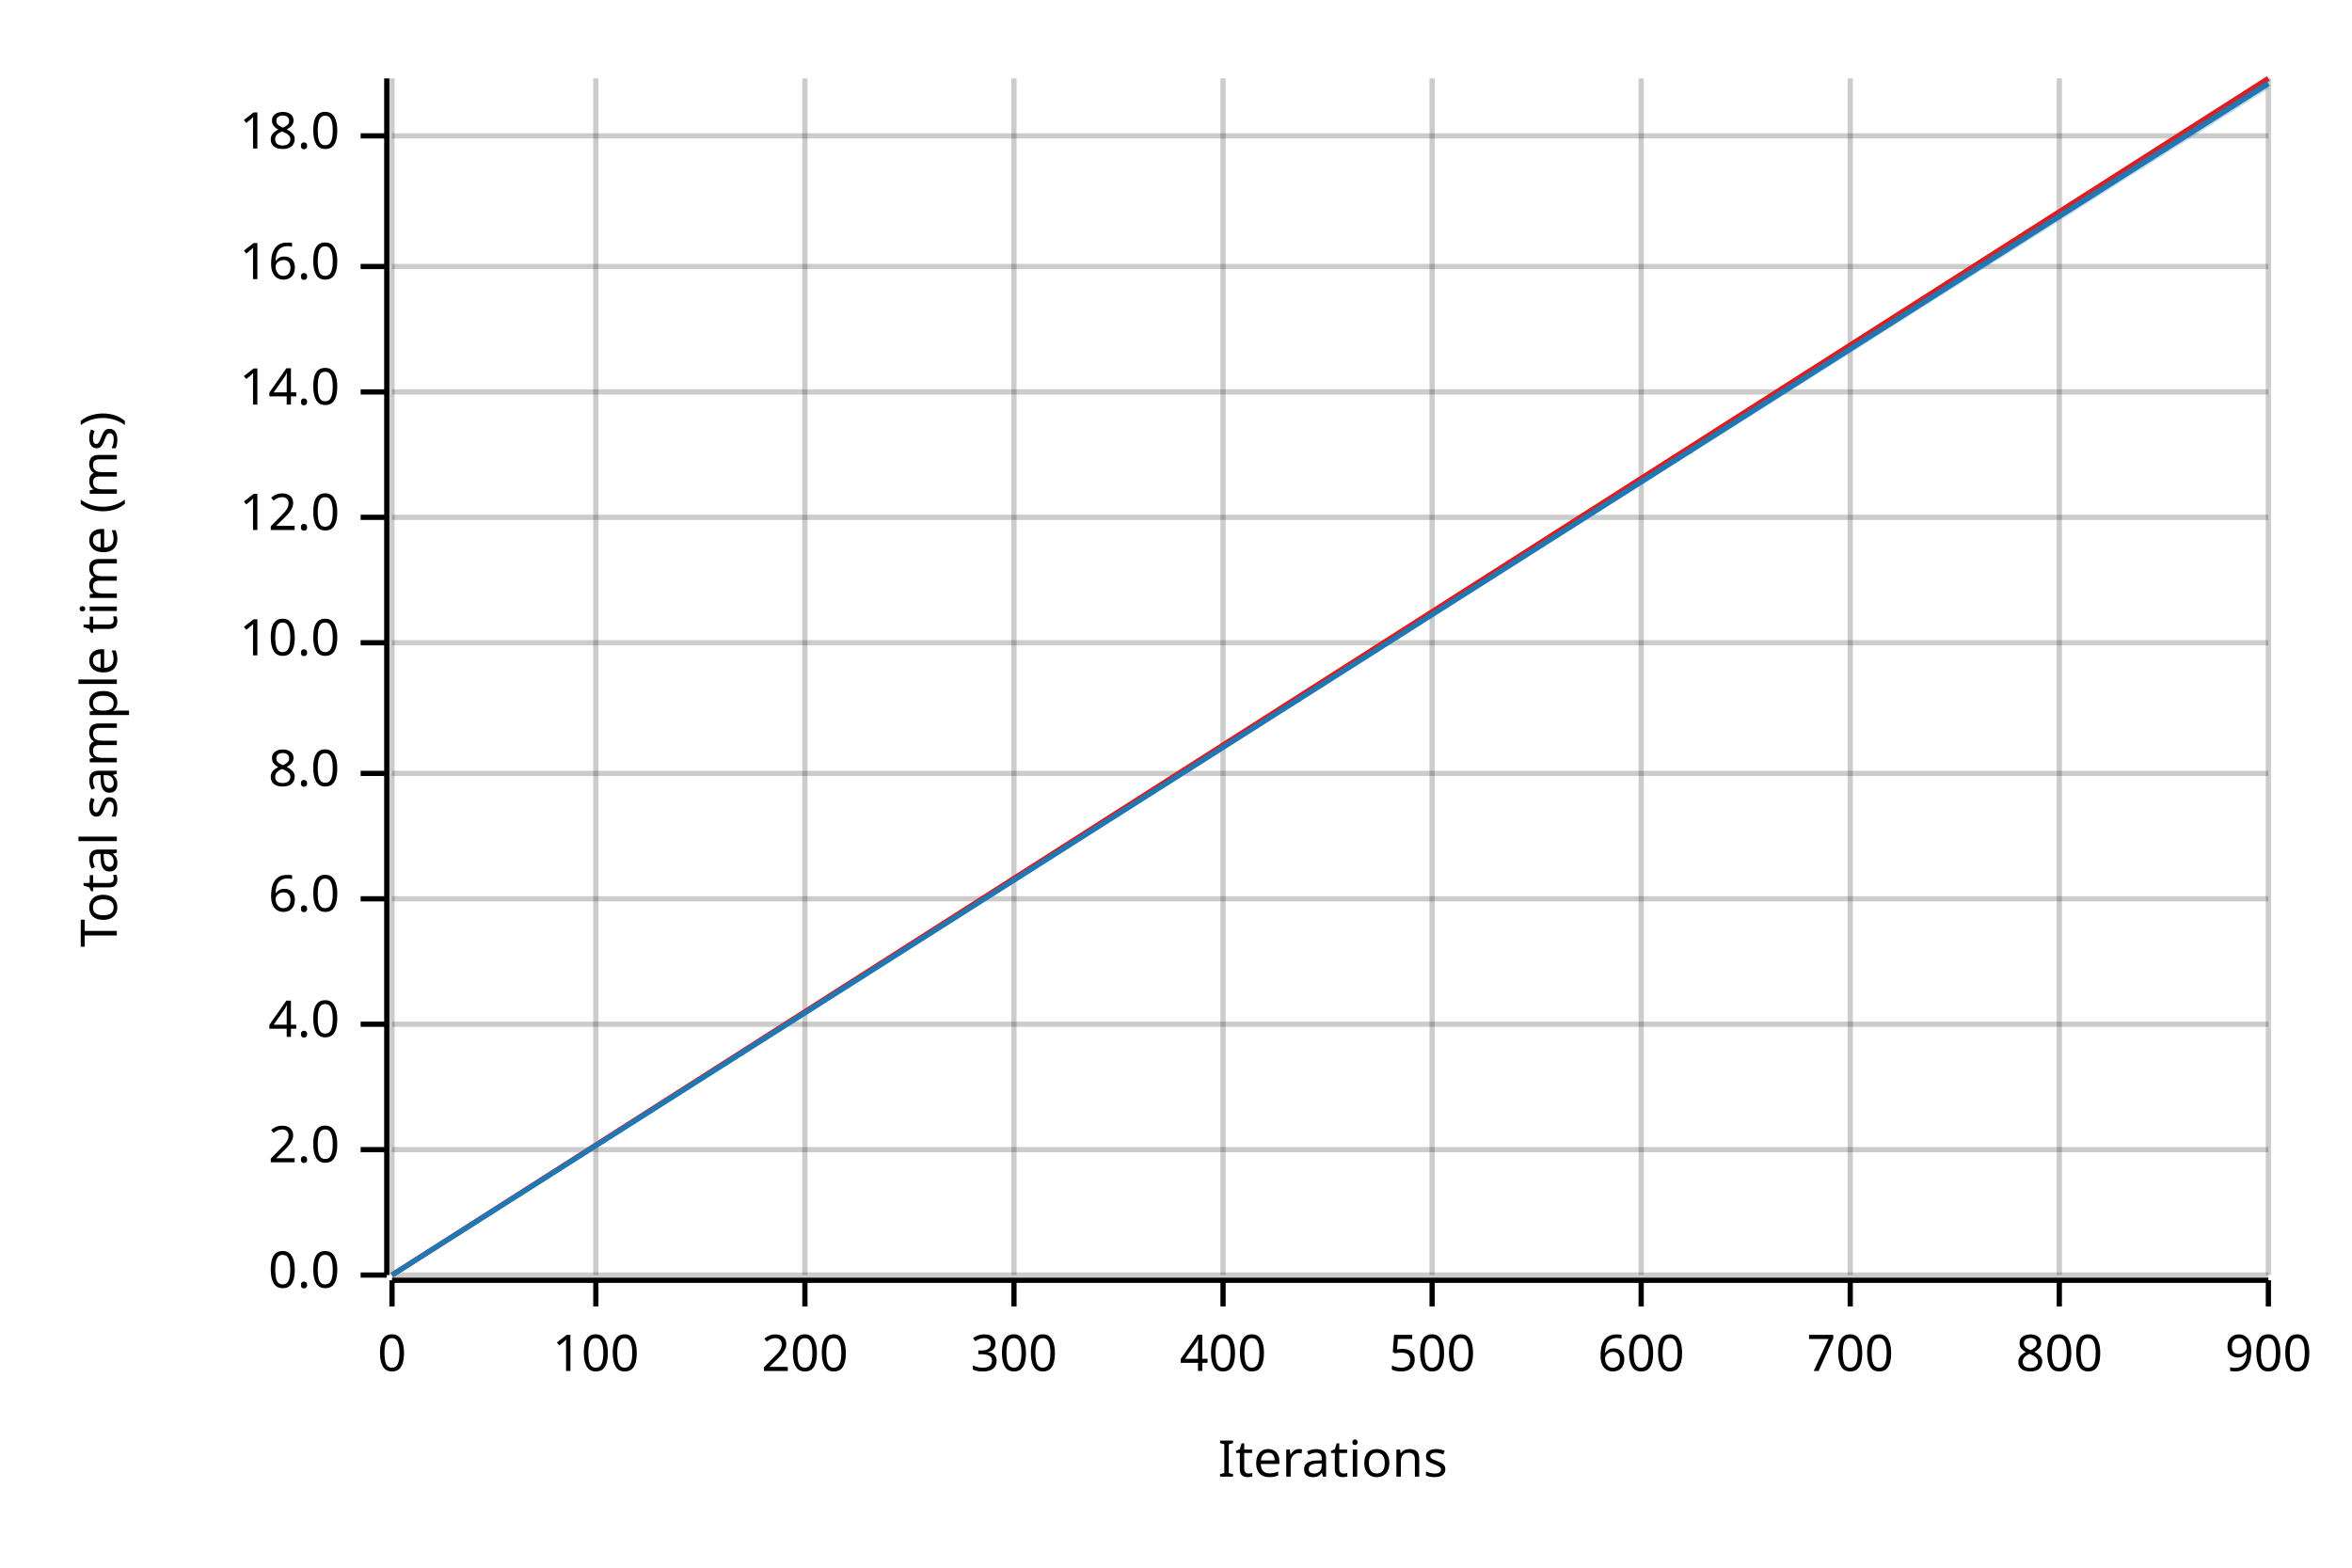
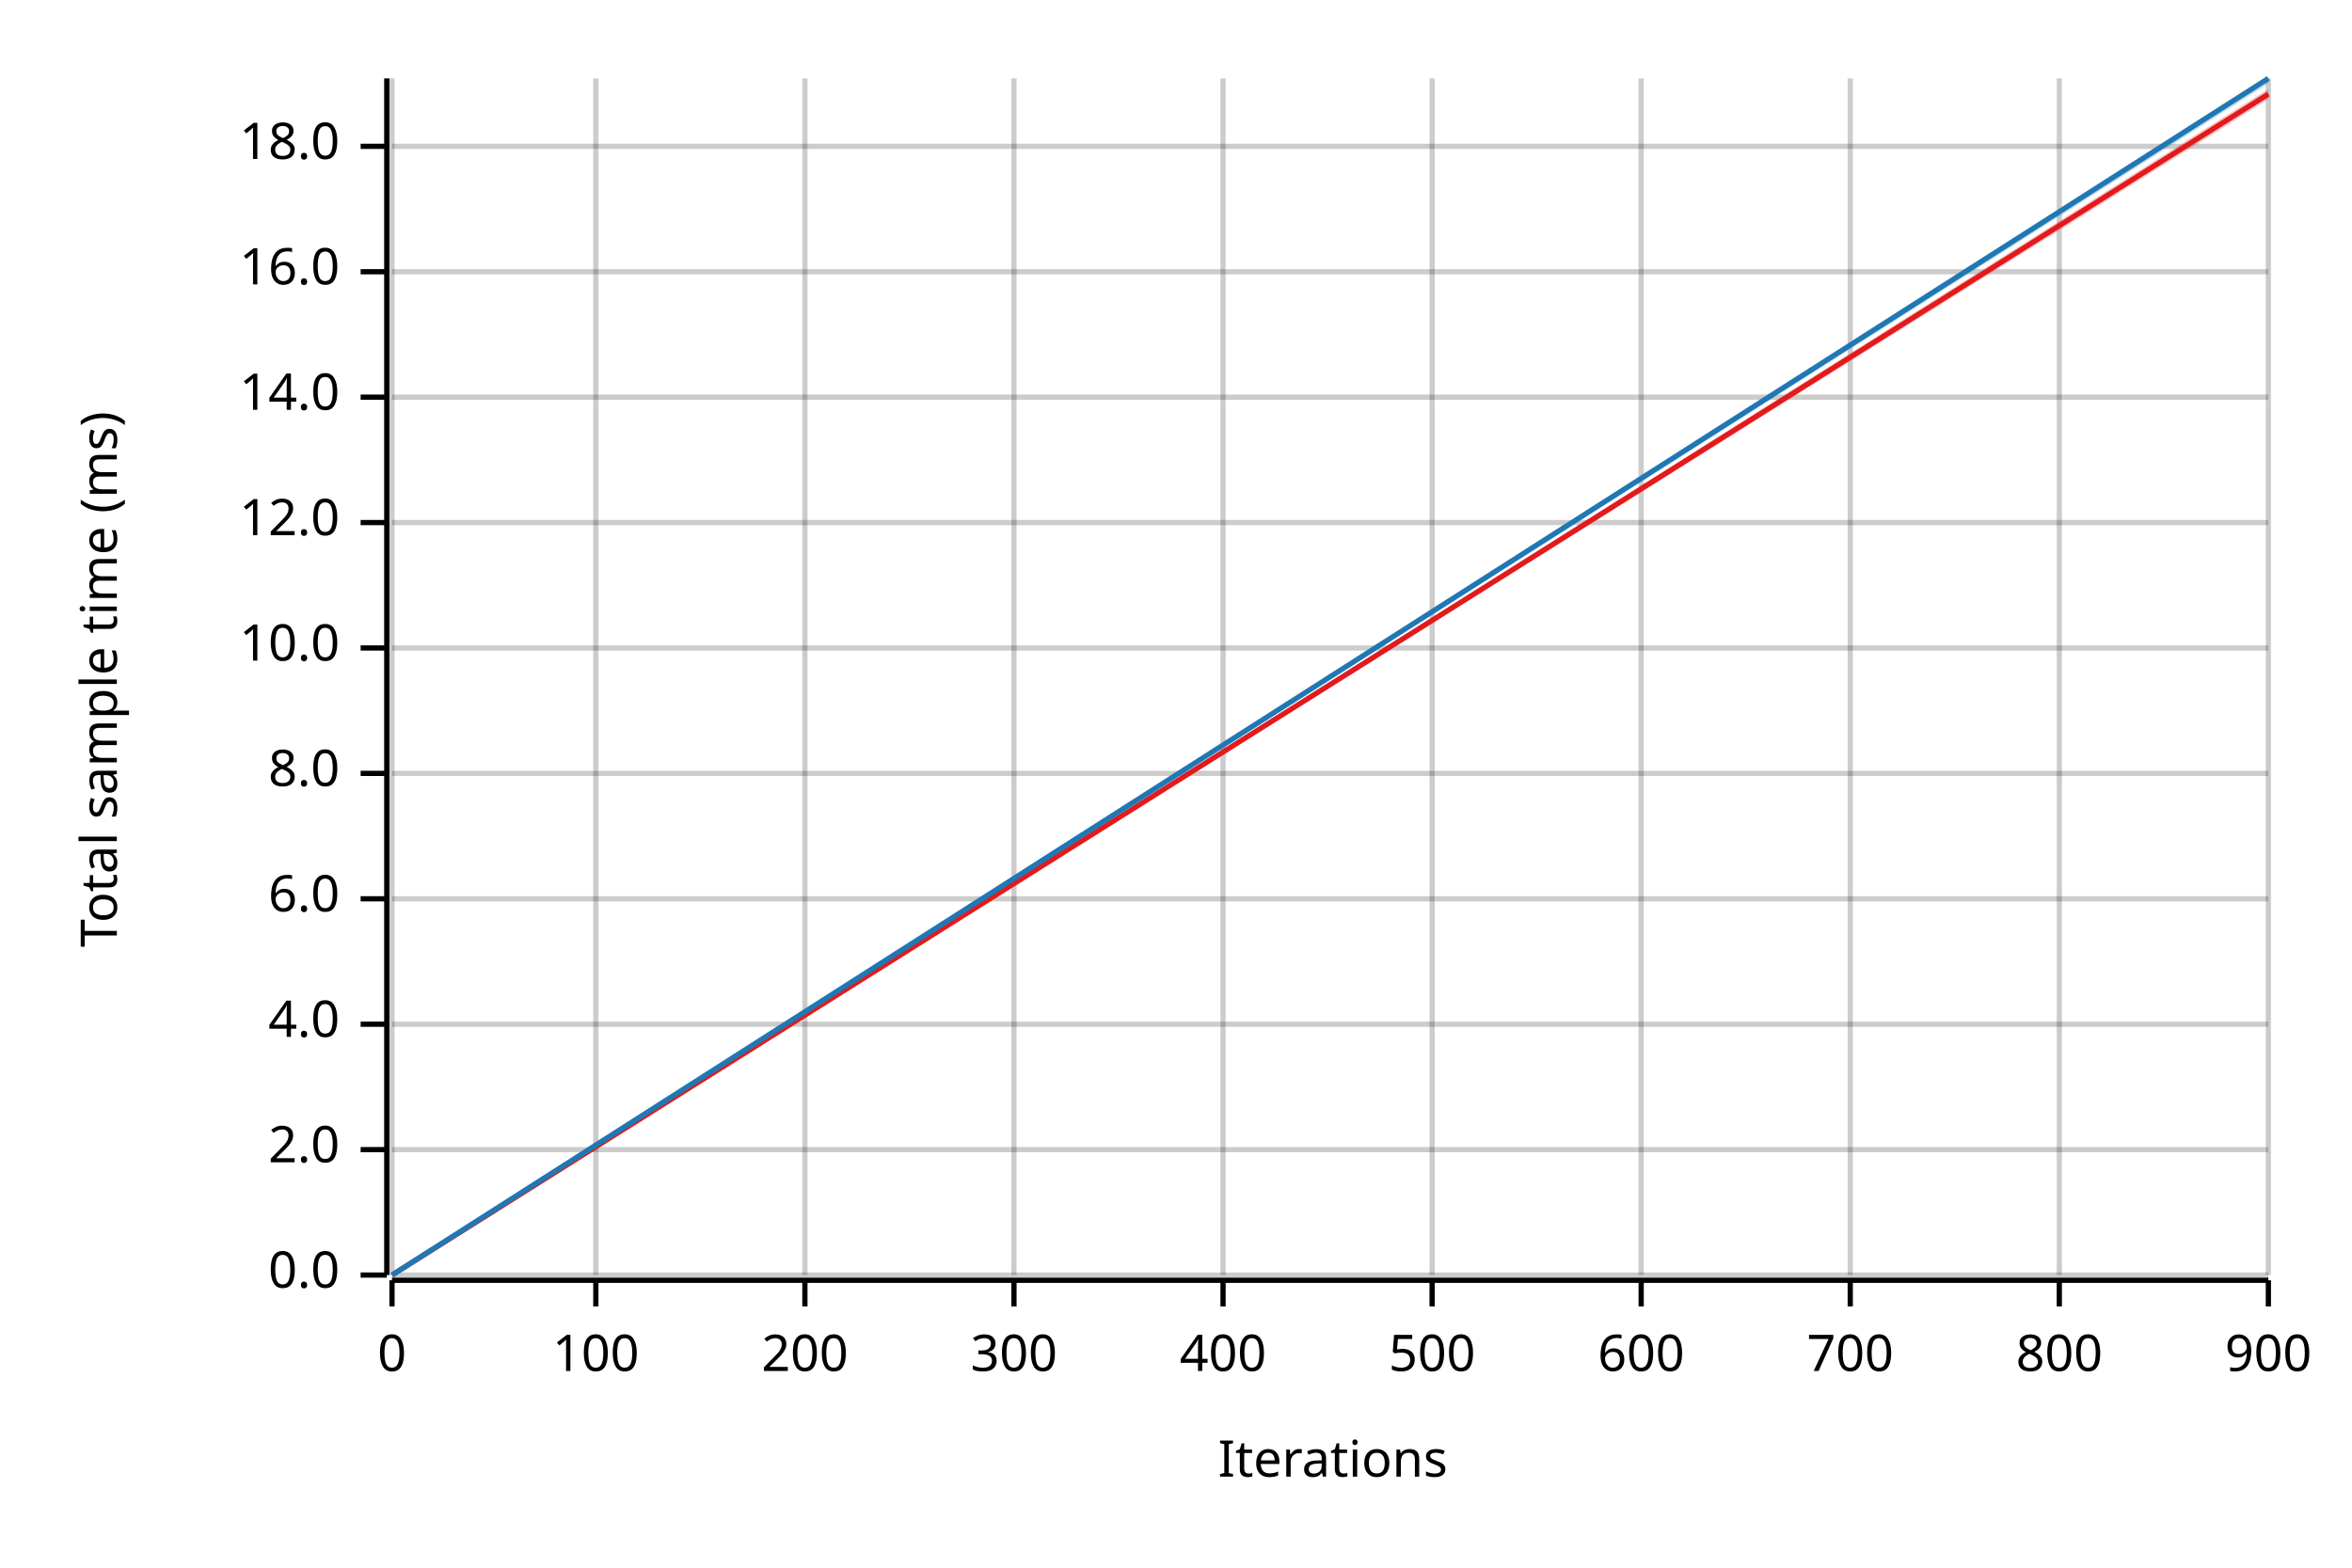
<svg xmlns="http://www.w3.org/2000/svg" width="450" height="300" viewBox="0 0 450 300">
  <text x="15" y="130" dy="0.76em" text-anchor="middle" font-family="sans-serif" font-size="9.677" opacity="1" fill="#000000" transform="rotate(270, 15, 130)">
Total sample time (ms)
</text>
  <text x="255" y="285" dy="-0.5ex" text-anchor="middle" font-family="sans-serif" font-size="9.677" opacity="1" fill="#000000">
Iterations
</text>
  <line opacity="0.2" stroke="#000000" stroke-width="1" x1="75" y1="244" x2="75" y2="15" />
  <line opacity="0.2" stroke="#000000" stroke-width="1" x1="114" y1="244" x2="114" y2="15" />
  <line opacity="0.2" stroke="#000000" stroke-width="1" x1="154" y1="244" x2="154" y2="15" />
  <line opacity="0.2" stroke="#000000" stroke-width="1" x1="194" y1="244" x2="194" y2="15" />
  <line opacity="0.2" stroke="#000000" stroke-width="1" x1="234" y1="244" x2="234" y2="15" />
  <line opacity="0.2" stroke="#000000" stroke-width="1" x1="274" y1="244" x2="274" y2="15" />
  <line opacity="0.2" stroke="#000000" stroke-width="1" x1="314" y1="244" x2="314" y2="15" />
  <line opacity="0.2" stroke="#000000" stroke-width="1" x1="354" y1="244" x2="354" y2="15" />
  <line opacity="0.2" stroke="#000000" stroke-width="1" x1="394" y1="244" x2="394" y2="15" />
  <line opacity="0.2" stroke="#000000" stroke-width="1" x1="434" y1="244" x2="434" y2="15" />
  <line opacity="0.2" stroke="#000000" stroke-width="1" x1="75" y1="244" x2="434" y2="244" />
  <line opacity="0.2" stroke="#000000" stroke-width="1" x1="75" y1="220" x2="434" y2="220" />
  <line opacity="0.2" stroke="#000000" stroke-width="1" x1="75" y1="196" x2="434" y2="196" />
  <line opacity="0.2" stroke="#000000" stroke-width="1" x1="75" y1="172" x2="434" y2="172" />
  <line opacity="0.2" stroke="#000000" stroke-width="1" x1="75" y1="148" x2="434" y2="148" />
-   <line opacity="0.2" stroke="#000000" stroke-width="1" x1="75" y1="123" x2="434" y2="123" />
-   <line opacity="0.2" stroke="#000000" stroke-width="1" x1="75" y1="99" x2="434" y2="99" />
-   <line opacity="0.2" stroke="#000000" stroke-width="1" x1="75" y1="75" x2="434" y2="75" />
-   <line opacity="0.2" stroke="#000000" stroke-width="1" x1="75" y1="51" x2="434" y2="51" />
-   <line opacity="0.2" stroke="#000000" stroke-width="1" x1="75" y1="26" x2="434" y2="26" />
+   <line opacity="0.2" stroke="#000000" stroke-width="1" x1="75" y1="124" x2="434" y2="124" />
+   <line opacity="0.2" stroke="#000000" stroke-width="1" x1="75" y1="100" x2="434" y2="100" />
+   <line opacity="0.2" stroke="#000000" stroke-width="1" x1="75" y1="76" x2="434" y2="76" />
+   <line opacity="0.2" stroke="#000000" stroke-width="1" x1="75" y1="52" x2="434" y2="52" />
+   <line opacity="0.2" stroke="#000000" stroke-width="1" x1="75" y1="28" x2="434" y2="28" />
  <polyline fill="none" opacity="1" stroke="#000000" stroke-width="1" points="74,15 74,244 " />
  <text x="65" y="244" dy="0.5ex" text-anchor="end" font-family="sans-serif" font-size="9.677" opacity="1" fill="#000000">
0.0
</text>
  <polyline fill="none" opacity="1" stroke="#000000" stroke-width="1" points="69,244 74,244 " />
  <text x="65" y="220" dy="0.5ex" text-anchor="end" font-family="sans-serif" font-size="9.677" opacity="1" fill="#000000">
2.0
</text>
  <polyline fill="none" opacity="1" stroke="#000000" stroke-width="1" points="69,220 74,220 " />
  <text x="65" y="196" dy="0.5ex" text-anchor="end" font-family="sans-serif" font-size="9.677" opacity="1" fill="#000000">
4.0
</text>
  <polyline fill="none" opacity="1" stroke="#000000" stroke-width="1" points="69,196 74,196 " />
  <text x="65" y="172" dy="0.5ex" text-anchor="end" font-family="sans-serif" font-size="9.677" opacity="1" fill="#000000">
6.0
</text>
  <polyline fill="none" opacity="1" stroke="#000000" stroke-width="1" points="69,172 74,172 " />
  <text x="65" y="148" dy="0.5ex" text-anchor="end" font-family="sans-serif" font-size="9.677" opacity="1" fill="#000000">
8.0
</text>
  <polyline fill="none" opacity="1" stroke="#000000" stroke-width="1" points="69,148 74,148 " />
-   <text x="65" y="123" dy="0.5ex" text-anchor="end" font-family="sans-serif" font-size="9.677" opacity="1" fill="#000000">
+   <text x="65" y="124" dy="0.5ex" text-anchor="end" font-family="sans-serif" font-size="9.677" opacity="1" fill="#000000">
10.0
</text>
-   <polyline fill="none" opacity="1" stroke="#000000" stroke-width="1" points="69,123 74,123 " />
-   <text x="65" y="99" dy="0.5ex" text-anchor="end" font-family="sans-serif" font-size="9.677" opacity="1" fill="#000000">
+   <polyline fill="none" opacity="1" stroke="#000000" stroke-width="1" points="69,124 74,124 " />
+   <text x="65" y="100" dy="0.5ex" text-anchor="end" font-family="sans-serif" font-size="9.677" opacity="1" fill="#000000">
12.0
</text>
-   <polyline fill="none" opacity="1" stroke="#000000" stroke-width="1" points="69,99 74,99 " />
-   <text x="65" y="75" dy="0.5ex" text-anchor="end" font-family="sans-serif" font-size="9.677" opacity="1" fill="#000000">
+   <polyline fill="none" opacity="1" stroke="#000000" stroke-width="1" points="69,100 74,100 " />
+   <text x="65" y="76" dy="0.5ex" text-anchor="end" font-family="sans-serif" font-size="9.677" opacity="1" fill="#000000">
14.0
</text>
-   <polyline fill="none" opacity="1" stroke="#000000" stroke-width="1" points="69,75 74,75 " />
-   <text x="65" y="51" dy="0.5ex" text-anchor="end" font-family="sans-serif" font-size="9.677" opacity="1" fill="#000000">
+   <polyline fill="none" opacity="1" stroke="#000000" stroke-width="1" points="69,76 74,76 " />
+   <text x="65" y="52" dy="0.5ex" text-anchor="end" font-family="sans-serif" font-size="9.677" opacity="1" fill="#000000">
16.0
</text>
-   <polyline fill="none" opacity="1" stroke="#000000" stroke-width="1" points="69,51 74,51 " />
-   <text x="65" y="26" dy="0.5ex" text-anchor="end" font-family="sans-serif" font-size="9.677" opacity="1" fill="#000000">
+   <polyline fill="none" opacity="1" stroke="#000000" stroke-width="1" points="69,52 74,52 " />
+   <text x="65" y="28" dy="0.5ex" text-anchor="end" font-family="sans-serif" font-size="9.677" opacity="1" fill="#000000">
18.0
</text>
-   <polyline fill="none" opacity="1" stroke="#000000" stroke-width="1" points="69,26 74,26 " />
+   <polyline fill="none" opacity="1" stroke="#000000" stroke-width="1" points="69,28 74,28 " />
  <polyline fill="none" opacity="1" stroke="#000000" stroke-width="1" points="75,245 434,245 " />
  <text x="75" y="255" dy="0.76em" text-anchor="middle" font-family="sans-serif" font-size="9.677" opacity="1" fill="#000000">
0
</text>
  <polyline fill="none" opacity="1" stroke="#000000" stroke-width="1" points="75,245 75,250 " />
  <text x="114" y="255" dy="0.76em" text-anchor="middle" font-family="sans-serif" font-size="9.677" opacity="1" fill="#000000">
100
</text>
  <polyline fill="none" opacity="1" stroke="#000000" stroke-width="1" points="114,245 114,250 " />
  <text x="154" y="255" dy="0.76em" text-anchor="middle" font-family="sans-serif" font-size="9.677" opacity="1" fill="#000000">
200
</text>
  <polyline fill="none" opacity="1" stroke="#000000" stroke-width="1" points="154,245 154,250 " />
  <text x="194" y="255" dy="0.76em" text-anchor="middle" font-family="sans-serif" font-size="9.677" opacity="1" fill="#000000">
300
</text>
  <polyline fill="none" opacity="1" stroke="#000000" stroke-width="1" points="194,245 194,250 " />
  <text x="234" y="255" dy="0.76em" text-anchor="middle" font-family="sans-serif" font-size="9.677" opacity="1" fill="#000000">
400
</text>
  <polyline fill="none" opacity="1" stroke="#000000" stroke-width="1" points="234,245 234,250 " />
  <text x="274" y="255" dy="0.76em" text-anchor="middle" font-family="sans-serif" font-size="9.677" opacity="1" fill="#000000">
500
</text>
  <polyline fill="none" opacity="1" stroke="#000000" stroke-width="1" points="274,245 274,250 " />
  <text x="314" y="255" dy="0.76em" text-anchor="middle" font-family="sans-serif" font-size="9.677" opacity="1" fill="#000000">
600
</text>
  <polyline fill="none" opacity="1" stroke="#000000" stroke-width="1" points="314,245 314,250 " />
  <text x="354" y="255" dy="0.76em" text-anchor="middle" font-family="sans-serif" font-size="9.677" opacity="1" fill="#000000">
700
</text>
  <polyline fill="none" opacity="1" stroke="#000000" stroke-width="1" points="354,245 354,250 " />
  <text x="394" y="255" dy="0.76em" text-anchor="middle" font-family="sans-serif" font-size="9.677" opacity="1" fill="#000000">
800
</text>
  <polyline fill="none" opacity="1" stroke="#000000" stroke-width="1" points="394,245 394,250 " />
  <text x="434" y="255" dy="0.76em" text-anchor="middle" font-family="sans-serif" font-size="9.677" opacity="1" fill="#000000">
900
</text>
  <polyline fill="none" opacity="1" stroke="#000000" stroke-width="1" points="434,245 434,250 " />
-   <polyline fill="none" opacity="1" stroke="#E31A1C" stroke-width="1" points="75,244 434,15 " />
-   <polygon opacity="0.25" fill="#E31A1C" points="75,244 434,16 434,15 " />
-   <polyline fill="none" opacity="1" stroke="#1F78B4" stroke-width="1" points="75,244 434,16 " />
-   <polygon opacity="0.25" fill="#1F78B4" points="75,244 434,17 434,15 " />
+   <polyline fill="none" opacity="1" stroke="#E31A1C" stroke-width="1" points="75,244 434,18 " />
+   <polygon opacity="0.25" fill="#E31A1C" points="75,244 434,19 434,17 " />
+   <polyline fill="none" opacity="1" stroke="#1F78B4" stroke-width="1" points="75,244 434,15 " />
+   <polygon opacity="0.25" fill="#1F78B4" points="75,244 434,16 434,15 " />
</svg>
